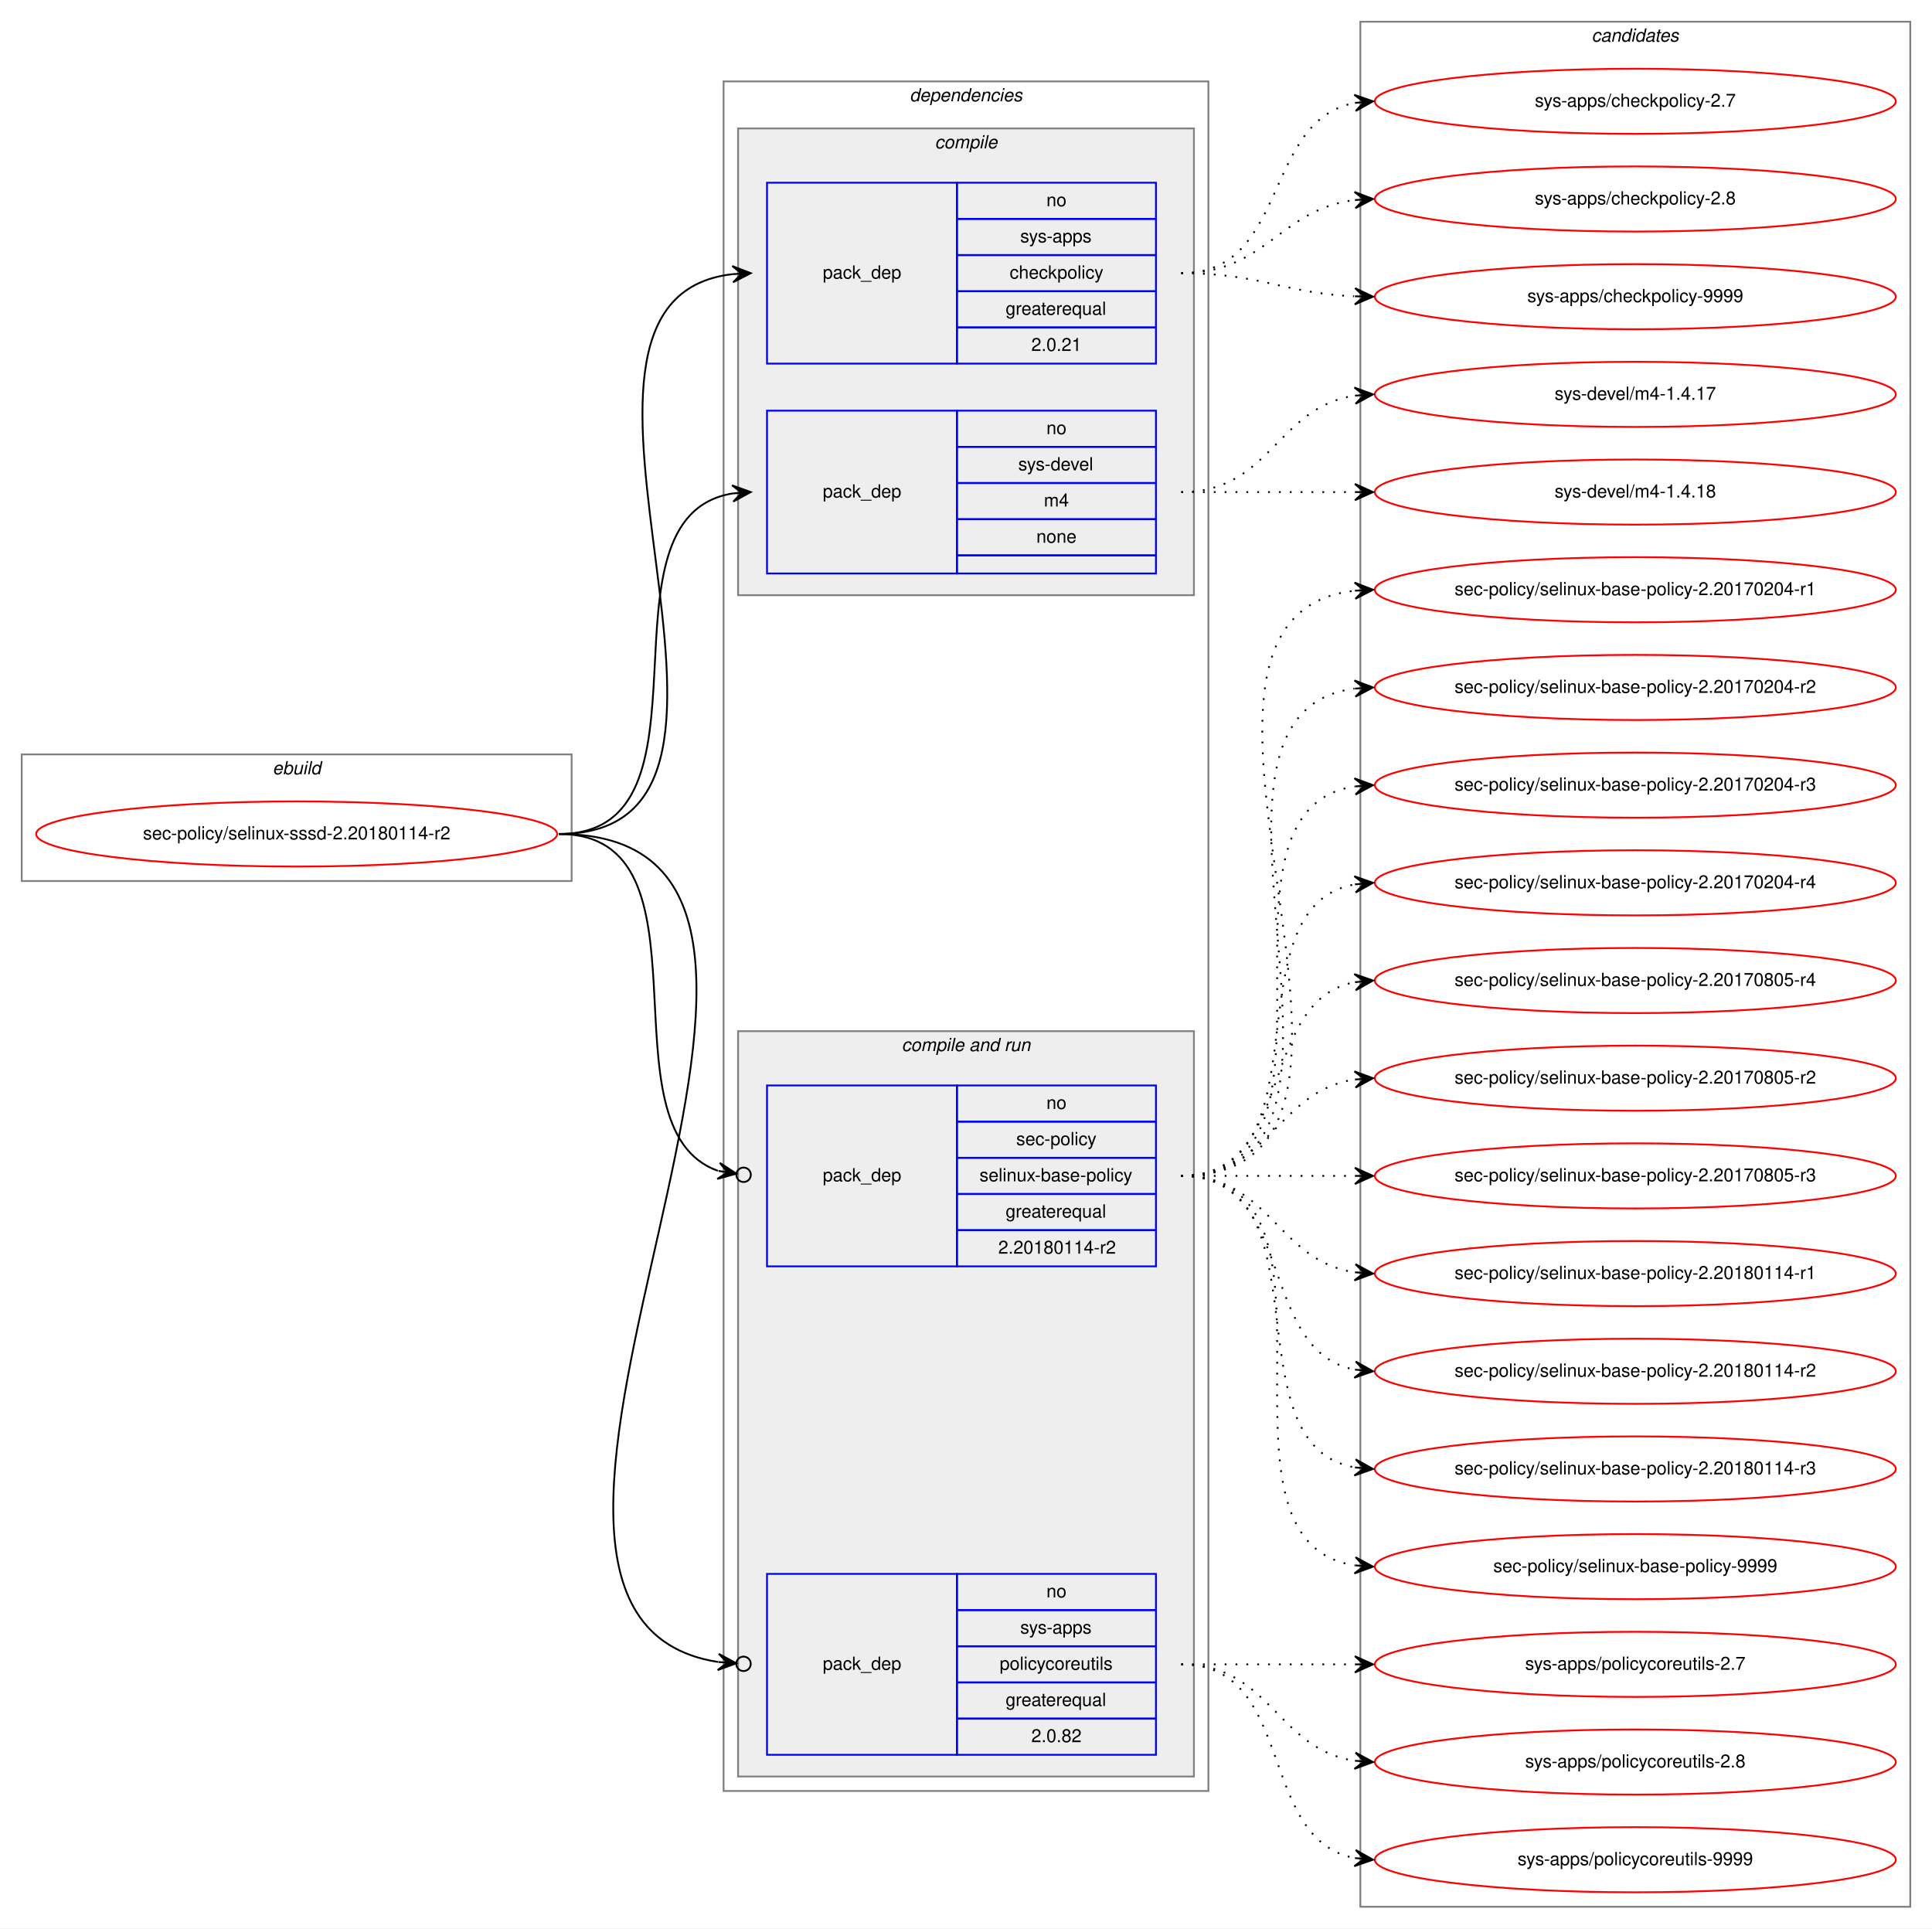
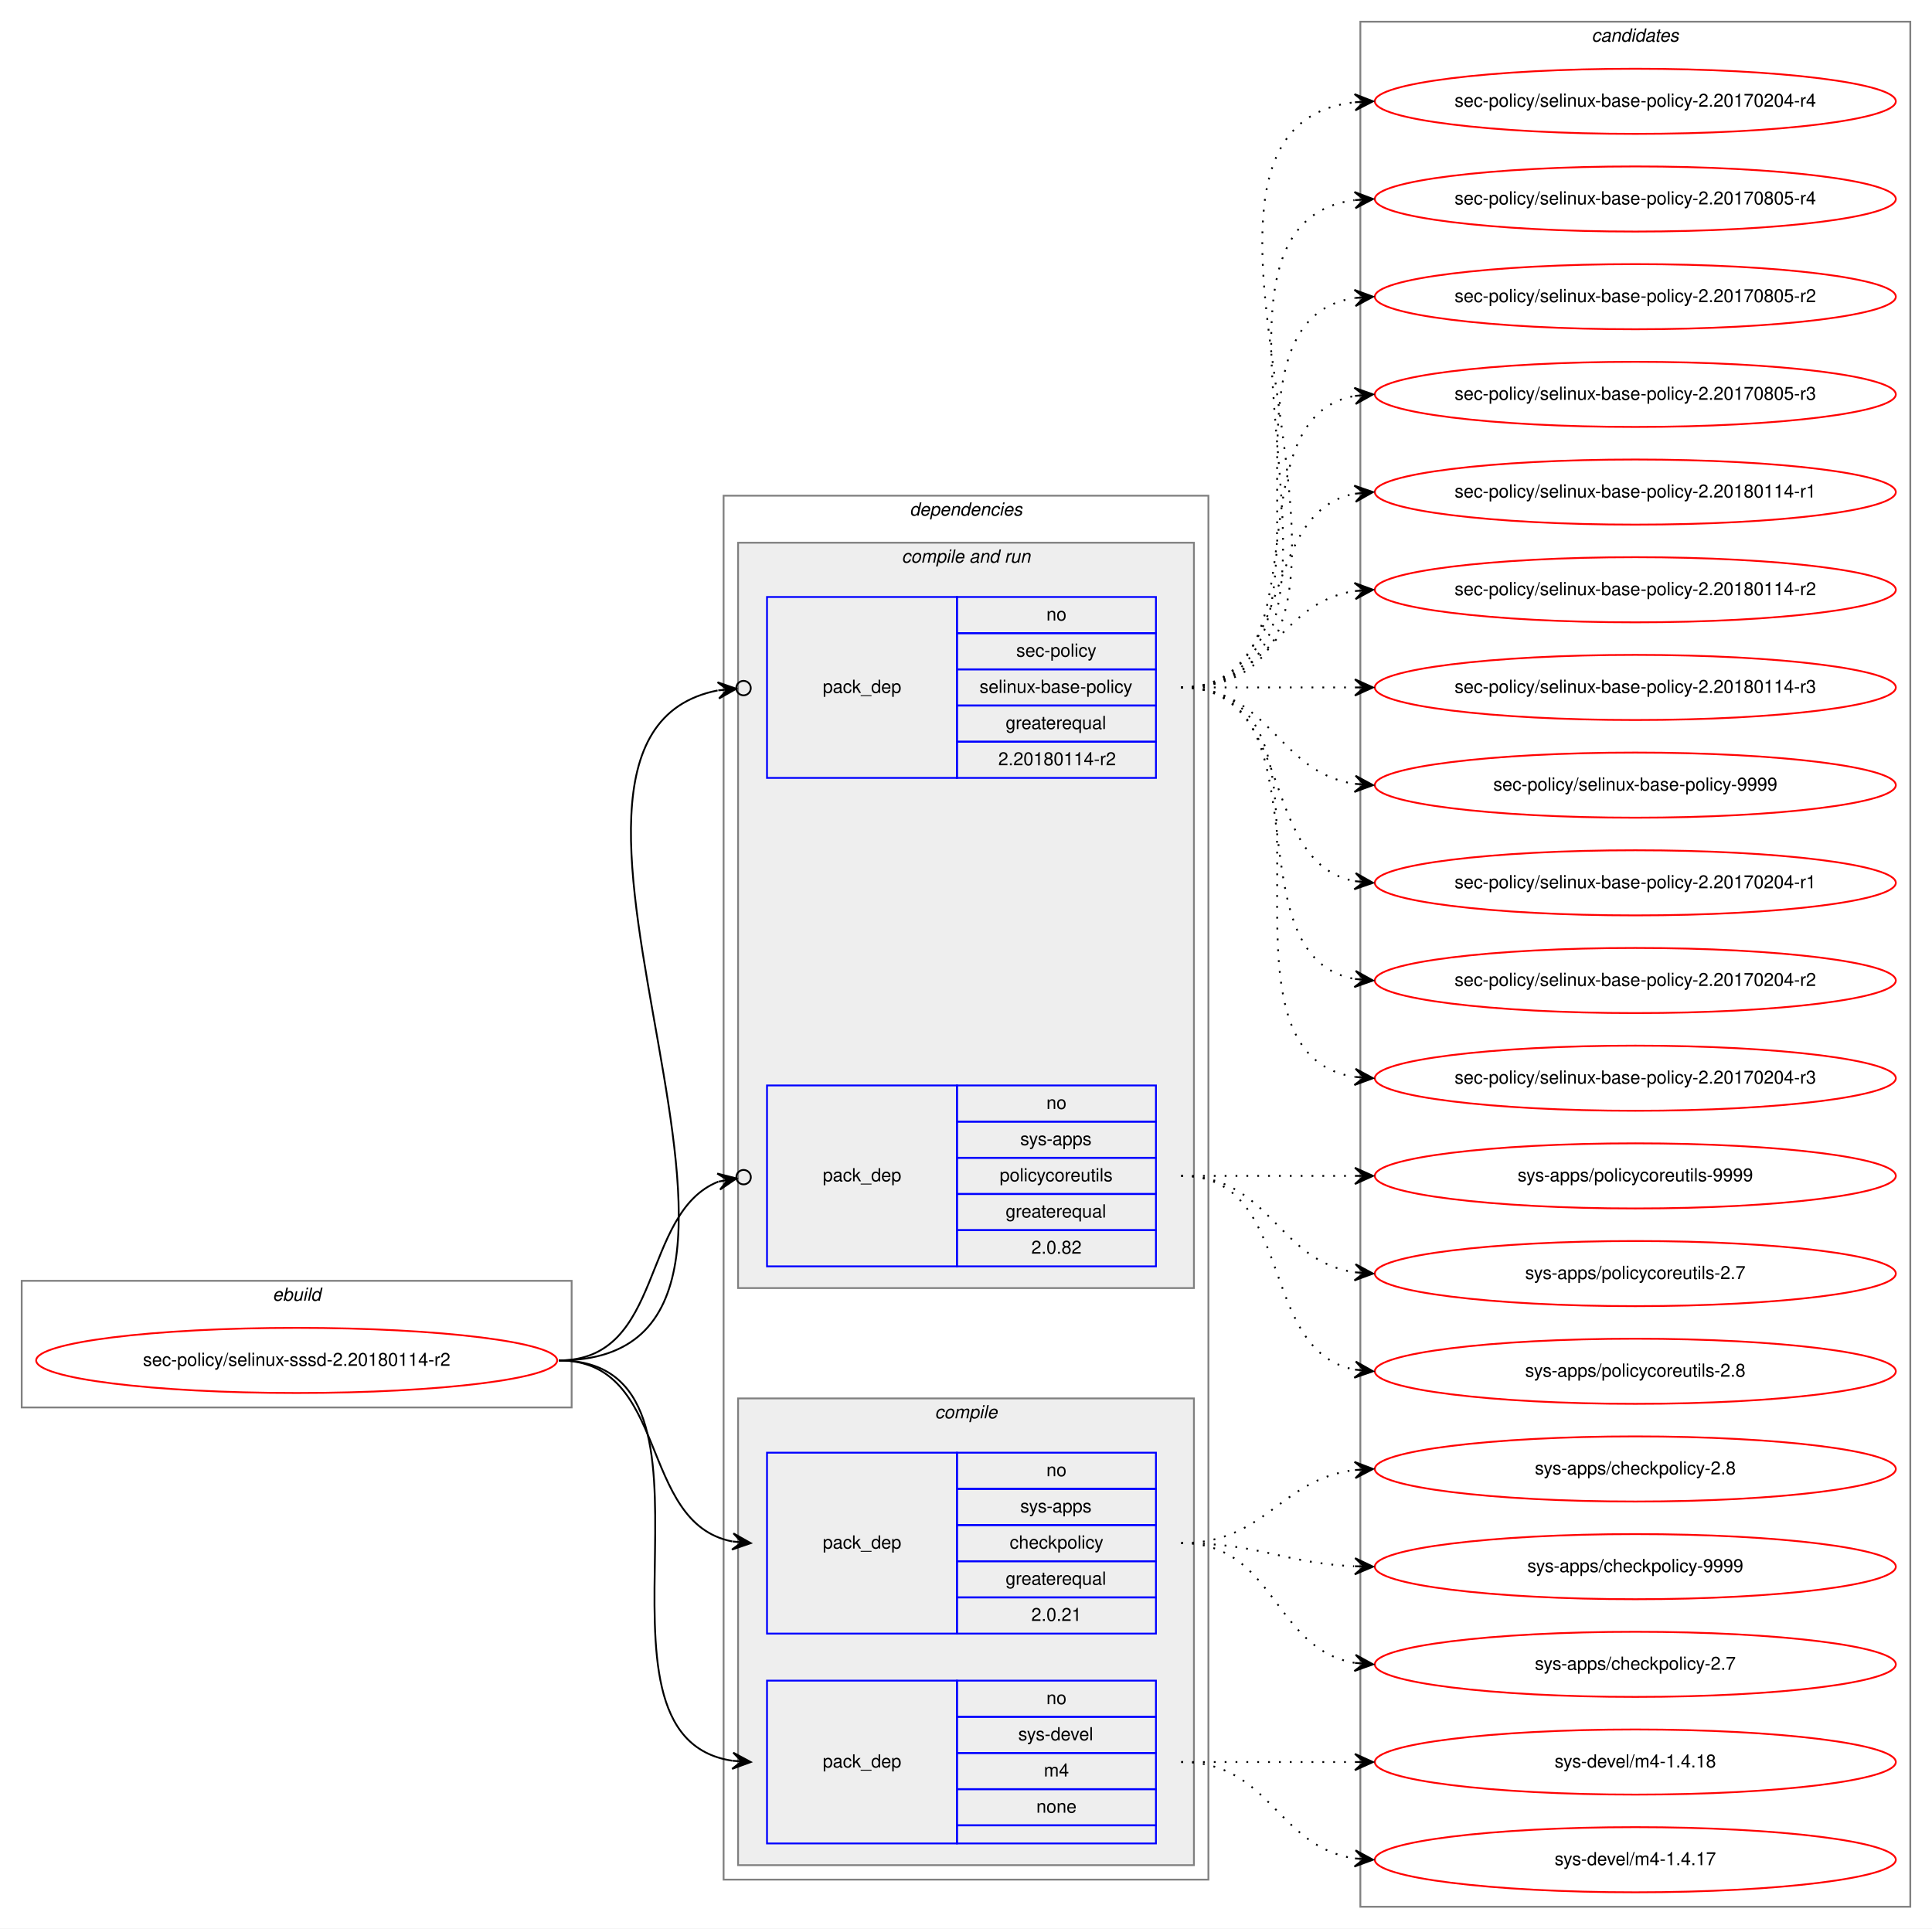
<svg xmlns="http://www.w3.org/2000/svg" xmlns:xlink="http://www.w3.org/1999/xlink" width="1068pt" height="1066pt" viewBox="0.00 0.00 1068.00 1066.00">
  <g id="graph0" class="graph" transform="scale(1 1) rotate(0) translate(4 1062)">
    <polygon fill="white" stroke="transparent" points="-4,4 -4,-1062 1064,-1062 1064,4 -4,4" />
    <g id="clust1" class="cluster">
-       <polygon fill="none" stroke="gray" points="8,-575 8,-645 312,-645 312,-575 8,-575" />
-       <text text-anchor="start" x="146.66" y="-634" font-family="Helvetica,sans-Serif" font-style="italic" font-size="10.00">ebuild</text>
+       <polygon fill="none" stroke="gray" points="8,-284 8,-354 312,-354 312,-284 8,-284" />
+       <text text-anchor="start" x="146.66" y="-343" font-family="Helvetica,sans-Serif" font-style="italic" font-size="10.00">ebuild</text>
    </g>
    <g id="clust2" class="cluster">
-       <polygon fill="none" stroke="gray" points="396,-72 396,-1017 664,-1017 664,-72 396,-72" />
-       <text text-anchor="start" x="498.86" y="-1006" font-family="Helvetica,sans-Serif" font-style="italic" font-size="10.00">dependencies</text>
+       <polygon fill="none" stroke="gray" points="396,-23 396,-788 664,-788 664,-23 396,-23" />
+       <text text-anchor="start" x="498.86" y="-777" font-family="Helvetica,sans-Serif" font-style="italic" font-size="10.00">dependencies</text>
+     </g>
+     <g id="clust6" class="cluster">
+       <polygon fill="#eeeeee" stroke="gray" points="404,-350 404,-762 656,-762 656,-350 404,-350" />
+       <text text-anchor="start" x="494.42" y="-751" font-family="Helvetica,sans-Serif" font-style="italic" font-size="10.00">compile and run</text>
    </g>
    <g id="clust3" class="cluster">
-       <polygon fill="#eeeeee" stroke="gray" points="404,-733 404,-991 656,-991 656,-733 404,-733" />
-       <text text-anchor="start" x="512.77" y="-980" font-family="Helvetica,sans-Serif" font-style="italic" font-size="10.00">compile</text>
-     </g>
-     <g id="clust6" class="cluster">
-       <polygon fill="#eeeeee" stroke="gray" points="404,-80 404,-492 656,-492 656,-80 404,-80" />
-       <text text-anchor="start" x="494.42" y="-481" font-family="Helvetica,sans-Serif" font-style="italic" font-size="10.00">compile and run</text>
+       <polygon fill="#eeeeee" stroke="gray" points="404,-31 404,-289 656,-289 656,-31 404,-31" />
+       <text text-anchor="start" x="512.77" y="-278" font-family="Helvetica,sans-Serif" font-style="italic" font-size="10.00">compile</text>
    </g>
    <g id="clust10" class="cluster">
      <polygon fill="none" stroke="gray" points="748,-8 748,-1050 1052,-1050 1052,-8 748,-8" />
      <text text-anchor="start" x="875.82" y="-1039" font-family="Helvetica,sans-Serif" font-style="italic" font-size="10.00">candidates</text>
    </g>
    <g id="node1" class="node">
      <g id="a_node1">
        <a xlink:href="../sec-policy/selinux-sssd-2.20180114-r2.svg" xlink:title="sec-policy/selinux-sssd-2.20180114-r2">
-           <ellipse fill="none" stroke="red" cx="160" cy="-601" rx="144" ry="18" />
-           <text text-anchor="middle" x="160" y="-598" font-family="Helvetica,sans-Serif" font-size="10.00">sec-policy/selinux-sssd-2.20180114-r2</text>
+           <ellipse fill="none" stroke="red" cx="160" cy="-310" rx="144" ry="18" />
+           <text text-anchor="middle" x="160" y="-307" font-family="Helvetica,sans-Serif" font-size="10.00">sec-policy/selinux-sssd-2.20180114-r2</text>
        </a>
      </g>
    </g>
    <g id="node2" class="node">
-       <polygon fill="none" stroke="blue" points="420,-861 420,-961 525,-961 525,-861 420,-861" />
-       <text text-anchor="start" x="450.82" y="-908" font-family="Helvetica,sans-Serif" font-size="10.00">pack_dep</text>
-       <polygon fill="none" stroke="blue" points="525,-941 525,-961 635,-961 635,-941 525,-941" />
-       <text text-anchor="start" x="574.44" y="-948" font-family="Helvetica,sans-Serif" font-size="10.00">no</text>
-       <polygon fill="none" stroke="blue" points="525,-921 525,-941 635,-941 635,-921 525,-921" />
-       <text text-anchor="start" x="559.99" y="-928" font-family="Helvetica,sans-Serif" font-size="10.00">sys-apps</text>
-       <polygon fill="none" stroke="blue" points="525,-901 525,-921 635,-921 635,-901 525,-901" />
-       <text text-anchor="start" x="554.16" y="-908" font-family="Helvetica,sans-Serif" font-size="10.00">checkpolicy</text>
-       <polygon fill="none" stroke="blue" points="525,-881 525,-901 635,-901 635,-881 525,-881" />
-       <text text-anchor="start" x="551.92" y="-888" font-family="Helvetica,sans-Serif" font-size="10.00">greaterequal</text>
-       <polygon fill="none" stroke="blue" points="525,-861 525,-881 635,-881 635,-861 525,-861" />
-       <text text-anchor="start" x="566.1" y="-868" font-family="Helvetica,sans-Serif" font-size="10.00">2.0.21</text>
+       <polygon fill="none" stroke="blue" points="420,-159 420,-259 525,-259 525,-159 420,-159" />
+       <text text-anchor="start" x="450.82" y="-206" font-family="Helvetica,sans-Serif" font-size="10.00">pack_dep</text>
+       <polygon fill="none" stroke="blue" points="525,-239 525,-259 635,-259 635,-239 525,-239" />
+       <text text-anchor="start" x="574.44" y="-246" font-family="Helvetica,sans-Serif" font-size="10.00">no</text>
+       <polygon fill="none" stroke="blue" points="525,-219 525,-239 635,-239 635,-219 525,-219" />
+       <text text-anchor="start" x="559.99" y="-226" font-family="Helvetica,sans-Serif" font-size="10.00">sys-apps</text>
+       <polygon fill="none" stroke="blue" points="525,-199 525,-219 635,-219 635,-199 525,-199" />
+       <text text-anchor="start" x="554.16" y="-206" font-family="Helvetica,sans-Serif" font-size="10.00">checkpolicy</text>
+       <polygon fill="none" stroke="blue" points="525,-179 525,-199 635,-199 635,-179 525,-179" />
+       <text text-anchor="start" x="551.92" y="-186" font-family="Helvetica,sans-Serif" font-size="10.00">greaterequal</text>
+       <polygon fill="none" stroke="blue" points="525,-159 525,-179 635,-179 635,-159 525,-159" />
+       <text text-anchor="start" x="566.1" y="-166" font-family="Helvetica,sans-Serif" font-size="10.00">2.0.21</text>
    </g>
    <g id="edge1" class="edge">
-       <path fill="none" stroke="black" d="M305,-601C447.05,-601 274.24,-896.05 400.92,-910.45" />
-       <polygon fill="black" stroke="black" points="411,-911 400.77,-914.95 406.01,-910.73 401.01,-910.46 401.01,-910.46 401.01,-910.46 406.01,-910.73 401.26,-905.97 411,-911 411,-911" />
+       <path fill="none" stroke="black" d="M305,-310C366.39,-310 348.38,-220.12 400.77,-209.94" />
+       <polygon fill="black" stroke="black" points="411,-209 401.45,-214.39 406.02,-209.46 401.04,-209.91 401.04,-209.91 401.04,-209.91 406.02,-209.46 400.63,-205.43 411,-209 411,-209" />
    </g>
    <g id="node3" class="node">
-       <polygon fill="none" stroke="blue" points="420,-745 420,-835 525,-835 525,-745 420,-745" />
-       <text text-anchor="start" x="450.82" y="-787" font-family="Helvetica,sans-Serif" font-size="10.00">pack_dep</text>
-       <polygon fill="none" stroke="blue" points="525,-815 525,-835 635,-835 635,-815 525,-815" />
-       <text text-anchor="start" x="574.44" y="-822" font-family="Helvetica,sans-Serif" font-size="10.00">no</text>
-       <polygon fill="none" stroke="blue" points="525,-795 525,-815 635,-815 635,-795 525,-795" />
-       <text text-anchor="start" x="558.88" y="-802" font-family="Helvetica,sans-Serif" font-size="10.00">sys-devel</text>
-       <polygon fill="none" stroke="blue" points="525,-775 525,-795 635,-795 635,-775 525,-775" />
-       <text text-anchor="start" x="573.05" y="-782" font-family="Helvetica,sans-Serif" font-size="10.00">m4</text>
-       <polygon fill="none" stroke="blue" points="525,-755 525,-775 635,-775 635,-755 525,-755" />
-       <text text-anchor="start" x="568.88" y="-762" font-family="Helvetica,sans-Serif" font-size="10.00">none</text>
-       <polygon fill="none" stroke="blue" points="525,-745 525,-755 635,-755 635,-745 525,-745" />
+       <polygon fill="none" stroke="blue" points="420,-43 420,-133 525,-133 525,-43 420,-43" />
+       <text text-anchor="start" x="450.82" y="-85" font-family="Helvetica,sans-Serif" font-size="10.00">pack_dep</text>
+       <polygon fill="none" stroke="blue" points="525,-113 525,-133 635,-133 635,-113 525,-113" />
+       <text text-anchor="start" x="574.44" y="-120" font-family="Helvetica,sans-Serif" font-size="10.00">no</text>
+       <polygon fill="none" stroke="blue" points="525,-93 525,-113 635,-113 635,-93 525,-93" />
+       <text text-anchor="start" x="558.88" y="-100" font-family="Helvetica,sans-Serif" font-size="10.00">sys-devel</text>
+       <polygon fill="none" stroke="blue" points="525,-73 525,-93 635,-93 635,-73 525,-73" />
+       <text text-anchor="start" x="573.05" y="-80" font-family="Helvetica,sans-Serif" font-size="10.00">m4</text>
+       <polygon fill="none" stroke="blue" points="525,-53 525,-73 635,-73 635,-53 525,-53" />
+       <text text-anchor="start" x="568.88" y="-60" font-family="Helvetica,sans-Serif" font-size="10.00">none</text>
+       <polygon fill="none" stroke="blue" points="525,-43 525,-53 635,-53 635,-43 525,-43" />
    </g>
    <g id="edge2" class="edge">
-       <path fill="none" stroke="black" d="M305,-601C397.74,-601 320.87,-776.23 401.02,-789.24" />
-       <polygon fill="black" stroke="black" points="411,-790 400.69,-793.73 406.01,-789.62 401.03,-789.24 401.03,-789.24 401.03,-789.24 406.01,-789.62 401.37,-784.75 411,-790 411,-790" />
+       <path fill="none" stroke="black" d="M305,-310C410.71,-310 308.9,-102.5 400.83,-88.72" />
+       <polygon fill="black" stroke="black" points="411,-88 401.34,-93.19 406.01,-88.35 401.02,-88.7 401.02,-88.7 401.02,-88.7 406.01,-88.35 400.71,-84.22 411,-88 411,-88" />
    </g>
    <g id="node4" class="node">
+       <polygon fill="none" stroke="blue" points="420,-632 420,-732 525,-732 525,-632 420,-632" />
+       <text text-anchor="start" x="450.82" y="-679" font-family="Helvetica,sans-Serif" font-size="10.00">pack_dep</text>
+       <polygon fill="none" stroke="blue" points="525,-712 525,-732 635,-732 635,-712 525,-712" />
+       <text text-anchor="start" x="574.44" y="-719" font-family="Helvetica,sans-Serif" font-size="10.00">no</text>
+       <polygon fill="none" stroke="blue" points="525,-692 525,-712 635,-712 635,-692 525,-692" />
+       <text text-anchor="start" x="557.77" y="-699" font-family="Helvetica,sans-Serif" font-size="10.00">sec-policy</text>
+       <polygon fill="none" stroke="blue" points="525,-672 525,-692 635,-692 635,-672 525,-672" />
+       <text text-anchor="start" x="537.48" y="-679" font-family="Helvetica,sans-Serif" font-size="10.00">selinux-base-policy</text>
+       <polygon fill="none" stroke="blue" points="525,-652 525,-672 635,-672 635,-652 525,-652" />
+       <text text-anchor="start" x="551.92" y="-659" font-family="Helvetica,sans-Serif" font-size="10.00">greaterequal</text>
+       <polygon fill="none" stroke="blue" points="525,-632 525,-652 635,-652 635,-632 525,-632" />
+       <text text-anchor="start" x="547.84" y="-639" font-family="Helvetica,sans-Serif" font-size="10.00">2.20180114-r2</text>
+     </g>
+     <g id="edge3" class="edge">
+       <path fill="none" stroke="black" d="M305,-310C470.2,-310 257.04,-653.51 392.68,-680.34" />
+       <ellipse fill="none" stroke="black" cx="407.02" cy="-681.64" rx="4" ry="4" />
+       <polygon fill="black" stroke="black" points="403.03,-681.28 392.67,-684.86 398.05,-680.83 393.07,-680.38 393.07,-680.38 393.07,-680.38 398.05,-680.83 393.48,-675.9 403.03,-681.28 403.03,-681.28" />
+     </g>
+     <g id="node5" class="node">
      <polygon fill="none" stroke="blue" points="420,-362 420,-462 525,-462 525,-362 420,-362" />
      <text text-anchor="start" x="450.82" y="-409" font-family="Helvetica,sans-Serif" font-size="10.00">pack_dep</text>
      <polygon fill="none" stroke="blue" points="525,-442 525,-462 635,-462 635,-442 525,-442" />
      <text text-anchor="start" x="574.44" y="-449" font-family="Helvetica,sans-Serif" font-size="10.00">no</text>
      <polygon fill="none" stroke="blue" points="525,-422 525,-442 635,-442 635,-422 525,-422" />
-       <text text-anchor="start" x="557.77" y="-429" font-family="Helvetica,sans-Serif" font-size="10.00">sec-policy</text>
+       <text text-anchor="start" x="559.99" y="-429" font-family="Helvetica,sans-Serif" font-size="10.00">sys-apps</text>
      <polygon fill="none" stroke="blue" points="525,-402 525,-422 635,-422 635,-402 525,-402" />
-       <text text-anchor="start" x="537.48" y="-409" font-family="Helvetica,sans-Serif" font-size="10.00">selinux-base-policy</text>
+       <text text-anchor="start" x="548.6" y="-409" font-family="Helvetica,sans-Serif" font-size="10.00">policycoreutils</text>
      <polygon fill="none" stroke="blue" points="525,-382 525,-402 635,-402 635,-382 525,-382" />
      <text text-anchor="start" x="551.92" y="-389" font-family="Helvetica,sans-Serif" font-size="10.00">greaterequal</text>
      <polygon fill="none" stroke="blue" points="525,-362 525,-382 635,-382 635,-362 525,-362" />
-       <text text-anchor="start" x="547.84" y="-369" font-family="Helvetica,sans-Serif" font-size="10.00">2.20180114-r2</text>
-     </g>
-     <g id="edge3" class="edge">
-       <path fill="none" stroke="black" d="M305,-601C394.35,-601 326.25,-438.33 392.85,-414.82" />
-       <ellipse fill="none" stroke="black" cx="407.05" cy="-412.61" rx="4" ry="4" />
-       <polygon fill="black" stroke="black" points="403.09,-413.23 393.9,-419.21 398.15,-413.99 393.21,-414.76 393.21,-414.76 393.21,-414.76 398.15,-413.99 392.52,-410.32 403.09,-413.23 403.09,-413.23" />
-     </g>
-     <g id="node5" class="node">
-       <polygon fill="none" stroke="blue" points="420,-92 420,-192 525,-192 525,-92 420,-92" />
-       <text text-anchor="start" x="450.82" y="-139" font-family="Helvetica,sans-Serif" font-size="10.00">pack_dep</text>
-       <polygon fill="none" stroke="blue" points="525,-172 525,-192 635,-192 635,-172 525,-172" />
-       <text text-anchor="start" x="574.44" y="-179" font-family="Helvetica,sans-Serif" font-size="10.00">no</text>
-       <polygon fill="none" stroke="blue" points="525,-152 525,-172 635,-172 635,-152 525,-152" />
-       <text text-anchor="start" x="559.99" y="-159" font-family="Helvetica,sans-Serif" font-size="10.00">sys-apps</text>
-       <polygon fill="none" stroke="blue" points="525,-132 525,-152 635,-152 635,-132 525,-132" />
-       <text text-anchor="start" x="548.6" y="-139" font-family="Helvetica,sans-Serif" font-size="10.00">policycoreutils</text>
-       <polygon fill="none" stroke="blue" points="525,-112 525,-132 635,-132 635,-112 525,-112" />
-       <text text-anchor="start" x="551.92" y="-119" font-family="Helvetica,sans-Serif" font-size="10.00">greaterequal</text>
-       <polygon fill="none" stroke="blue" points="525,-92 525,-112 635,-112 635,-92 525,-92" />
-       <text text-anchor="start" x="566.1" y="-99" font-family="Helvetica,sans-Serif" font-size="10.00">2.0.82</text>
+       <text text-anchor="start" x="566.1" y="-369" font-family="Helvetica,sans-Serif" font-size="10.00">2.0.82</text>
    </g>
    <g id="edge4" class="edge">
-       <path fill="none" stroke="black" d="M305,-601C507.83,-601 220.67,-170.24 392.87,-143.32" />
-       <ellipse fill="none" stroke="black" cx="407.01" cy="-142.29" rx="4" ry="4" />
-       <polygon fill="black" stroke="black" points="403.02,-142.58 393.37,-147.79 398.03,-142.94 393.05,-143.3 393.05,-143.3 393.05,-143.3 398.03,-142.94 392.72,-138.82 403.02,-142.58 403.02,-142.58" />
+       <path fill="none" stroke="black" d="M305,-310C363.48,-310 349.84,-391.62 393.11,-408.84" />
+       <ellipse fill="none" stroke="black" cx="407.06" cy="-411.3" rx="4" ry="4" />
+       <polygon fill="black" stroke="black" points="403.12,-410.61 392.49,-413.3 398.2,-409.74 393.28,-408.86 393.28,-408.86 393.28,-408.86 398.2,-409.74 394.06,-404.43 403.12,-410.61 403.12,-410.61" />
    </g>
    <g id="node6" class="node">
      <g id="a_node6">
        <a xlink:href="../sys-apps/checkpolicy-2.7.svg" xlink:title="sys-apps/checkpolicy-2.7">
-           <ellipse fill="none" stroke="red" cx="900" cy="-1006" rx="144" ry="18" />
-           <text text-anchor="middle" x="900" y="-1003" font-family="Helvetica,sans-Serif" font-size="10.00">sys-apps/checkpolicy-2.7</text>
+           <ellipse fill="none" stroke="red" cx="900" cy="-142" rx="144" ry="18" />
+           <text text-anchor="middle" x="900" y="-139" font-family="Helvetica,sans-Serif" font-size="10.00">sys-apps/checkpolicy-2.7</text>
        </a>
      </g>
    </g>
    <g id="edge5" class="edge">
-       <path fill="none" stroke="black" stroke-dasharray="1,5" d="M649,-911C708.68,-911 693.79,-995.54 745.03,-1005.12" />
-       <polygon fill="black" stroke="black" points="755,-1006 744.64,-1009.6 750.02,-1005.56 745.04,-1005.12 745.04,-1005.12 745.04,-1005.12 750.02,-1005.56 745.43,-1000.64 755,-1006 755,-1006" />
+       <path fill="none" stroke="black" stroke-dasharray="1,5" d="M649,-209C701.14,-209 699.72,-150.36 744.95,-142.8" />
+       <polygon fill="black" stroke="black" points="755,-142 745.39,-147.28 750.02,-142.4 745.03,-142.79 745.03,-142.79 745.03,-142.79 750.02,-142.4 744.67,-138.31 755,-142 755,-142" />
    </g>
    <g id="node7" class="node">
      <g id="a_node7">
        <a xlink:href="../sys-apps/checkpolicy-2.8.svg" xlink:title="sys-apps/checkpolicy-2.8">
-           <ellipse fill="none" stroke="red" cx="900" cy="-952" rx="144" ry="18" />
-           <text text-anchor="middle" x="900" y="-949" font-family="Helvetica,sans-Serif" font-size="10.00">sys-apps/checkpolicy-2.8</text>
+           <ellipse fill="none" stroke="red" cx="900" cy="-250" rx="144" ry="18" />
+           <text text-anchor="middle" x="900" y="-247" font-family="Helvetica,sans-Serif" font-size="10.00">sys-apps/checkpolicy-2.8</text>
        </a>
      </g>
    </g>
    <g id="edge6" class="edge">
-       <path fill="none" stroke="black" stroke-dasharray="1,5" d="M649,-911C695.96,-911 703.56,-946.44 744.99,-951.42" />
-       <polygon fill="black" stroke="black" points="755,-952 744.76,-955.91 750.01,-951.71 745.02,-951.42 745.02,-951.42 745.02,-951.42 750.01,-951.71 745.28,-946.93 755,-952 755,-952" />
+       <path fill="none" stroke="black" stroke-dasharray="1,5" d="M649,-209C695.96,-209 703.56,-244.44 744.99,-249.42" />
+       <polygon fill="black" stroke="black" points="755,-250 744.76,-253.91 750.01,-249.71 745.02,-249.42 745.02,-249.42 745.02,-249.42 750.01,-249.71 745.28,-244.93 755,-250 755,-250" />
    </g>
    <g id="node8" class="node">
      <g id="a_node8">
        <a xlink:href="../sys-apps/checkpolicy-9999.svg" xlink:title="sys-apps/checkpolicy-9999">
-           <ellipse fill="none" stroke="red" cx="900" cy="-898" rx="144" ry="18" />
-           <text text-anchor="middle" x="900" y="-895" font-family="Helvetica,sans-Serif" font-size="10.00">sys-apps/checkpolicy-9999</text>
+           <ellipse fill="none" stroke="red" cx="900" cy="-196" rx="144" ry="18" />
+           <text text-anchor="middle" x="900" y="-193" font-family="Helvetica,sans-Serif" font-size="10.00">sys-apps/checkpolicy-9999</text>
        </a>
      </g>
    </g>
    <g id="edge7" class="edge">
-       <path fill="none" stroke="black" stroke-dasharray="1,5" d="M649,-911C692.76,-911 705.58,-899.95 744.51,-898.23" />
-       <polygon fill="black" stroke="black" points="755,-898 745.1,-902.71 750,-898.11 745,-898.22 745,-898.22 745,-898.22 750,-898.11 744.91,-893.72 755,-898 755,-898" />
+       <path fill="none" stroke="black" stroke-dasharray="1,5" d="M649,-209C692.76,-209 705.58,-197.95 744.51,-196.23" />
+       <polygon fill="black" stroke="black" points="755,-196 745.1,-200.71 750,-196.11 745,-196.22 745,-196.22 745,-196.22 750,-196.11 744.91,-191.72 755,-196 755,-196" />
    </g>
    <g id="node9" class="node">
      <g id="a_node9">
        <a xlink:href="../sys-devel/m4-1.4.17.svg" xlink:title="sys-devel/m4-1.4.17">
-           <ellipse fill="none" stroke="red" cx="900" cy="-844" rx="144" ry="18" />
-           <text text-anchor="middle" x="900" y="-841" font-family="Helvetica,sans-Serif" font-size="10.00">sys-devel/m4-1.4.17</text>
+           <ellipse fill="none" stroke="red" cx="900" cy="-34" rx="144" ry="18" />
+           <text text-anchor="middle" x="900" y="-31" font-family="Helvetica,sans-Serif" font-size="10.00">sys-devel/m4-1.4.17</text>
        </a>
      </g>
    </g>
    <g id="edge8" class="edge">
-       <path fill="none" stroke="black" stroke-dasharray="1,5" d="M649,-790C698.26,-790 701.85,-836.87 744.86,-843.28" />
-       <polygon fill="black" stroke="black" points="755,-844 744.71,-847.78 750.01,-843.64 745.03,-843.29 745.03,-843.29 745.03,-843.29 750.01,-843.64 745.35,-838.8 755,-844 755,-844" />
+       <path fill="none" stroke="black" stroke-dasharray="1,5" d="M649,-88C698.26,-88 701.85,-41.13 744.86,-34.72" />
+       <polygon fill="black" stroke="black" points="755,-34 745.35,-39.2 750.01,-34.36 745.03,-34.71 745.03,-34.71 745.03,-34.71 750.01,-34.36 744.71,-30.22 755,-34 755,-34" />
    </g>
    <g id="node10" class="node">
      <g id="a_node10">
        <a xlink:href="../sys-devel/m4-1.4.18.svg" xlink:title="sys-devel/m4-1.4.18">
-           <ellipse fill="none" stroke="red" cx="900" cy="-790" rx="144" ry="18" />
-           <text text-anchor="middle" x="900" y="-787" font-family="Helvetica,sans-Serif" font-size="10.00">sys-devel/m4-1.4.18</text>
+           <ellipse fill="none" stroke="red" cx="900" cy="-88" rx="144" ry="18" />
+           <text text-anchor="middle" x="900" y="-85" font-family="Helvetica,sans-Serif" font-size="10.00">sys-devel/m4-1.4.18</text>
        </a>
      </g>
    </g>
    <g id="edge9" class="edge">
-       <path fill="none" stroke="black" stroke-dasharray="1,5" d="M649,-790C692.43,-790 705.83,-790 744.57,-790" />
-       <polygon fill="black" stroke="black" points="755,-790 745,-794.5 750,-790 745,-790 745,-790 745,-790 750,-790 745,-785.5 755,-790 755,-790" />
+       <path fill="none" stroke="black" stroke-dasharray="1,5" d="M649,-88C692.43,-88 705.83,-88 744.57,-88" />
+       <polygon fill="black" stroke="black" points="755,-88 745,-92.5 750,-88 745,-88 745,-88 745,-88 750,-88 745,-83.5 755,-88 755,-88" />
    </g>
    <g id="node11" class="node">
      <g id="a_node11">
        <a xlink:href="../sec-policy/selinux-base-policy-2.20170204-r1.svg" xlink:title="sec-policy/selinux-base-policy-2.20170204-r1">
-           <ellipse fill="none" stroke="red" cx="900" cy="-736" rx="144" ry="18" />
-           <text text-anchor="middle" x="900" y="-733" font-family="Helvetica,sans-Serif" font-size="10.00">sec-policy/selinux-base-policy-2.20170204-r1</text>
+           <ellipse fill="none" stroke="red" cx="900" cy="-574" rx="144" ry="18" />
+           <text text-anchor="middle" x="900" y="-571" font-family="Helvetica,sans-Serif" font-size="10.00">sec-policy/selinux-base-policy-2.20170204-r1</text>
        </a>
      </g>
    </g>
    <g id="edge10" class="edge">
-       <path fill="none" stroke="black" stroke-dasharray="1,5" d="M649,-412C796.96,-412 612.53,-720.99 744.91,-735.47" />
-       <polygon fill="black" stroke="black" points="755,-736 744.78,-739.97 750.01,-735.74 745.01,-735.48 745.01,-735.48 745.01,-735.48 750.01,-735.74 745.25,-730.99 755,-736 755,-736" />
+       <path fill="none" stroke="black" stroke-dasharray="1,5" d="M649,-682C712.58,-682 690.58,-585.49 744.79,-574.93" />
+       <polygon fill="black" stroke="black" points="755,-574 745.45,-579.39 750.02,-574.46 745.04,-574.91 745.04,-574.91 745.04,-574.91 750.02,-574.46 744.63,-570.43 755,-574 755,-574" />
    </g>
    <g id="node12" class="node">
      <g id="a_node12">
        <a xlink:href="../sec-policy/selinux-base-policy-2.20170204-r2.svg" xlink:title="sec-policy/selinux-base-policy-2.20170204-r2">
-           <ellipse fill="none" stroke="red" cx="900" cy="-682" rx="144" ry="18" />
-           <text text-anchor="middle" x="900" y="-679" font-family="Helvetica,sans-Serif" font-size="10.00">sec-policy/selinux-base-policy-2.20170204-r2</text>
+           <ellipse fill="none" stroke="red" cx="900" cy="-520" rx="144" ry="18" />
+           <text text-anchor="middle" x="900" y="-517" font-family="Helvetica,sans-Serif" font-size="10.00">sec-policy/selinux-base-policy-2.20170204-r2</text>
        </a>
      </g>
    </g>
    <g id="edge11" class="edge">
-       <path fill="none" stroke="black" stroke-dasharray="1,5" d="M649,-412C774.27,-412 634.46,-666.92 744.71,-681.36" />
-       <polygon fill="black" stroke="black" points="755,-682 744.74,-685.87 750.01,-681.69 745.02,-681.38 745.02,-681.38 745.02,-681.38 750.01,-681.69 745.3,-676.89 755,-682 755,-682" />
+       <path fill="none" stroke="black" stroke-dasharray="1,5" d="M649,-682C731.35,-682 674.36,-533.62 744.73,-520.87" />
+       <polygon fill="black" stroke="black" points="755,-520 745.42,-525.33 750.02,-520.42 745.04,-520.85 745.04,-520.85 745.04,-520.85 750.02,-520.42 744.66,-516.36 755,-520 755,-520" />
    </g>
    <g id="node13" class="node">
      <g id="a_node13">
        <a xlink:href="../sec-policy/selinux-base-policy-2.20170204-r3.svg" xlink:title="sec-policy/selinux-base-policy-2.20170204-r3">
-           <ellipse fill="none" stroke="red" cx="900" cy="-628" rx="144" ry="18" />
-           <text text-anchor="middle" x="900" y="-625" font-family="Helvetica,sans-Serif" font-size="10.00">sec-policy/selinux-base-policy-2.20170204-r3</text>
+           <ellipse fill="none" stroke="red" cx="900" cy="-466" rx="144" ry="18" />
+           <text text-anchor="middle" x="900" y="-463" font-family="Helvetica,sans-Serif" font-size="10.00">sec-policy/selinux-base-policy-2.20170204-r3</text>
        </a>
      </g>
    </g>
    <g id="edge12" class="edge">
-       <path fill="none" stroke="black" stroke-dasharray="1,5" d="M649,-412C752.28,-412 655.19,-613.49 744.77,-627.26" />
-       <polygon fill="black" stroke="black" points="755,-628 744.7,-631.77 750.01,-627.64 745.03,-627.28 745.03,-627.28 745.03,-627.28 750.01,-627.64 745.35,-622.79 755,-628 755,-628" />
+       <path fill="none" stroke="black" stroke-dasharray="1,5" d="M649,-682C752.28,-682 655.19,-480.51 744.77,-466.74" />
+       <polygon fill="black" stroke="black" points="755,-466 745.35,-471.21 750.01,-466.36 745.03,-466.72 745.03,-466.72 745.03,-466.72 750.01,-466.36 744.7,-462.23 755,-466 755,-466" />
    </g>
    <g id="node14" class="node">
      <g id="a_node14">
        <a xlink:href="../sec-policy/selinux-base-policy-2.20170204-r4.svg" xlink:title="sec-policy/selinux-base-policy-2.20170204-r4">
-           <ellipse fill="none" stroke="red" cx="900" cy="-574" rx="144" ry="18" />
-           <text text-anchor="middle" x="900" y="-571" font-family="Helvetica,sans-Serif" font-size="10.00">sec-policy/selinux-base-policy-2.20170204-r4</text>
+           <ellipse fill="none" stroke="red" cx="900" cy="-1006" rx="144" ry="18" />
+           <text text-anchor="middle" x="900" y="-1003" font-family="Helvetica,sans-Serif" font-size="10.00">sec-policy/selinux-base-policy-2.20170204-r4</text>
        </a>
      </g>
    </g>
    <g id="edge13" class="edge">
-       <path fill="none" stroke="black" stroke-dasharray="1,5" d="M649,-412C731.35,-412 674.36,-560.38 744.73,-573.13" />
-       <polygon fill="black" stroke="black" points="755,-574 744.66,-577.64 750.02,-573.58 745.04,-573.15 745.04,-573.15 745.04,-573.15 750.02,-573.58 745.42,-568.67 755,-574 755,-574" />
+       <path fill="none" stroke="black" stroke-dasharray="1,5" d="M649,-682C796.96,-682 612.53,-990.99 744.91,-1005.47" />
+       <polygon fill="black" stroke="black" points="755,-1006 744.78,-1009.97 750.01,-1005.74 745.01,-1005.48 745.01,-1005.48 745.01,-1005.48 750.01,-1005.74 745.25,-1000.99 755,-1006 755,-1006" />
    </g>
    <g id="node15" class="node">
      <g id="a_node15">
        <a xlink:href="../sec-policy/selinux-base-policy-2.20170805-r4.svg" xlink:title="sec-policy/selinux-base-policy-2.20170805-r4">
-           <ellipse fill="none" stroke="red" cx="900" cy="-520" rx="144" ry="18" />
-           <text text-anchor="middle" x="900" y="-517" font-family="Helvetica,sans-Serif" font-size="10.00">sec-policy/selinux-base-policy-2.20170805-r4</text>
+           <ellipse fill="none" stroke="red" cx="900" cy="-952" rx="144" ry="18" />
+           <text text-anchor="middle" x="900" y="-949" font-family="Helvetica,sans-Serif" font-size="10.00">sec-policy/selinux-base-policy-2.20170805-r4</text>
        </a>
      </g>
    </g>
    <g id="edge14" class="edge">
-       <path fill="none" stroke="black" stroke-dasharray="1,5" d="M649,-412C712.58,-412 690.58,-508.51 744.79,-519.07" />
-       <polygon fill="black" stroke="black" points="755,-520 744.63,-523.57 750.02,-519.54 745.04,-519.09 745.04,-519.09 745.04,-519.09 750.02,-519.54 745.45,-514.61 755,-520 755,-520" />
+       <path fill="none" stroke="black" stroke-dasharray="1,5" d="M649,-682C774.27,-682 634.46,-936.92 744.71,-951.36" />
+       <polygon fill="black" stroke="black" points="755,-952 744.74,-955.87 750.01,-951.69 745.02,-951.38 745.02,-951.38 745.02,-951.38 750.01,-951.69 745.3,-946.89 755,-952 755,-952" />
    </g>
    <g id="node16" class="node">
      <g id="a_node16">
        <a xlink:href="../sec-policy/selinux-base-policy-2.20170805-r2.svg" xlink:title="sec-policy/selinux-base-policy-2.20170805-r2">
-           <ellipse fill="none" stroke="red" cx="900" cy="-466" rx="144" ry="18" />
-           <text text-anchor="middle" x="900" y="-463" font-family="Helvetica,sans-Serif" font-size="10.00">sec-policy/selinux-base-policy-2.20170805-r2</text>
+           <ellipse fill="none" stroke="red" cx="900" cy="-898" rx="144" ry="18" />
+           <text text-anchor="middle" x="900" y="-895" font-family="Helvetica,sans-Serif" font-size="10.00">sec-policy/selinux-base-policy-2.20170805-r2</text>
        </a>
      </g>
    </g>
    <g id="edge15" class="edge">
-       <path fill="none" stroke="black" stroke-dasharray="1,5" d="M649,-412C698.26,-412 701.85,-458.87 744.86,-465.28" />
-       <polygon fill="black" stroke="black" points="755,-466 744.71,-469.78 750.01,-465.64 745.03,-465.29 745.03,-465.29 745.03,-465.29 750.01,-465.64 745.35,-460.8 755,-466 755,-466" />
+       <path fill="none" stroke="black" stroke-dasharray="1,5" d="M649,-682C752.28,-682 655.19,-883.49 744.77,-897.26" />
+       <polygon fill="black" stroke="black" points="755,-898 744.7,-901.77 750.01,-897.64 745.03,-897.28 745.03,-897.28 745.03,-897.28 750.01,-897.64 745.35,-892.79 755,-898 755,-898" />
    </g>
    <g id="node17" class="node">
      <g id="a_node17">
        <a xlink:href="../sec-policy/selinux-base-policy-2.20170805-r3.svg" xlink:title="sec-policy/selinux-base-policy-2.20170805-r3">
-           <ellipse fill="none" stroke="red" cx="900" cy="-412" rx="144" ry="18" />
-           <text text-anchor="middle" x="900" y="-409" font-family="Helvetica,sans-Serif" font-size="10.00">sec-policy/selinux-base-policy-2.20170805-r3</text>
+           <ellipse fill="none" stroke="red" cx="900" cy="-844" rx="144" ry="18" />
+           <text text-anchor="middle" x="900" y="-841" font-family="Helvetica,sans-Serif" font-size="10.00">sec-policy/selinux-base-policy-2.20170805-r3</text>
        </a>
      </g>
    </g>
    <g id="edge16" class="edge">
-       <path fill="none" stroke="black" stroke-dasharray="1,5" d="M649,-412C692.43,-412 705.83,-412 744.57,-412" />
-       <polygon fill="black" stroke="black" points="755,-412 745,-416.5 750,-412 745,-412 745,-412 745,-412 750,-412 745,-407.5 755,-412 755,-412" />
+       <path fill="none" stroke="black" stroke-dasharray="1,5" d="M649,-682C731.35,-682 674.36,-830.38 744.73,-843.13" />
+       <polygon fill="black" stroke="black" points="755,-844 744.66,-847.64 750.02,-843.58 745.04,-843.15 745.04,-843.15 745.04,-843.15 750.02,-843.58 745.42,-838.67 755,-844 755,-844" />
    </g>
    <g id="node18" class="node">
      <g id="a_node18">
        <a xlink:href="../sec-policy/selinux-base-policy-2.20180114-r1.svg" xlink:title="sec-policy/selinux-base-policy-2.20180114-r1">
-           <ellipse fill="none" stroke="red" cx="900" cy="-358" rx="144" ry="18" />
-           <text text-anchor="middle" x="900" y="-355" font-family="Helvetica,sans-Serif" font-size="10.00">sec-policy/selinux-base-policy-2.20180114-r1</text>
+           <ellipse fill="none" stroke="red" cx="900" cy="-790" rx="144" ry="18" />
+           <text text-anchor="middle" x="900" y="-787" font-family="Helvetica,sans-Serif" font-size="10.00">sec-policy/selinux-base-policy-2.20180114-r1</text>
        </a>
      </g>
    </g>
    <g id="edge17" class="edge">
-       <path fill="none" stroke="black" stroke-dasharray="1,5" d="M649,-412C698.26,-412 701.85,-365.13 744.86,-358.72" />
-       <polygon fill="black" stroke="black" points="755,-358 745.35,-363.2 750.01,-358.36 745.03,-358.71 745.03,-358.71 745.03,-358.71 750.01,-358.36 744.71,-354.22 755,-358 755,-358" />
+       <path fill="none" stroke="black" stroke-dasharray="1,5" d="M649,-682C712.58,-682 690.58,-778.51 744.79,-789.07" />
+       <polygon fill="black" stroke="black" points="755,-790 744.63,-793.57 750.02,-789.54 745.04,-789.09 745.04,-789.09 745.04,-789.09 750.02,-789.54 745.45,-784.61 755,-790 755,-790" />
    </g>
    <g id="node19" class="node">
      <g id="a_node19">
        <a xlink:href="../sec-policy/selinux-base-policy-2.20180114-r2.svg" xlink:title="sec-policy/selinux-base-policy-2.20180114-r2">
-           <ellipse fill="none" stroke="red" cx="900" cy="-304" rx="144" ry="18" />
-           <text text-anchor="middle" x="900" y="-301" font-family="Helvetica,sans-Serif" font-size="10.00">sec-policy/selinux-base-policy-2.20180114-r2</text>
+           <ellipse fill="none" stroke="red" cx="900" cy="-736" rx="144" ry="18" />
+           <text text-anchor="middle" x="900" y="-733" font-family="Helvetica,sans-Serif" font-size="10.00">sec-policy/selinux-base-policy-2.20180114-r2</text>
        </a>
      </g>
    </g>
    <g id="edge18" class="edge">
-       <path fill="none" stroke="black" stroke-dasharray="1,5" d="M649,-412C712.58,-412 690.58,-315.49 744.79,-304.93" />
-       <polygon fill="black" stroke="black" points="755,-304 745.45,-309.39 750.02,-304.46 745.04,-304.91 745.04,-304.91 745.04,-304.91 750.02,-304.46 744.63,-300.43 755,-304 755,-304" />
+       <path fill="none" stroke="black" stroke-dasharray="1,5" d="M649,-682C698.26,-682 701.85,-728.87 744.86,-735.28" />
+       <polygon fill="black" stroke="black" points="755,-736 744.71,-739.78 750.01,-735.64 745.03,-735.29 745.03,-735.29 745.03,-735.29 750.01,-735.64 745.35,-730.8 755,-736 755,-736" />
    </g>
    <g id="node20" class="node">
      <g id="a_node20">
        <a xlink:href="../sec-policy/selinux-base-policy-2.20180114-r3.svg" xlink:title="sec-policy/selinux-base-policy-2.20180114-r3">
-           <ellipse fill="none" stroke="red" cx="900" cy="-250" rx="144" ry="18" />
-           <text text-anchor="middle" x="900" y="-247" font-family="Helvetica,sans-Serif" font-size="10.00">sec-policy/selinux-base-policy-2.20180114-r3</text>
+           <ellipse fill="none" stroke="red" cx="900" cy="-682" rx="144" ry="18" />
+           <text text-anchor="middle" x="900" y="-679" font-family="Helvetica,sans-Serif" font-size="10.00">sec-policy/selinux-base-policy-2.20180114-r3</text>
        </a>
      </g>
    </g>
    <g id="edge19" class="edge">
-       <path fill="none" stroke="black" stroke-dasharray="1,5" d="M649,-412C731.35,-412 674.36,-263.62 744.73,-250.87" />
-       <polygon fill="black" stroke="black" points="755,-250 745.42,-255.33 750.02,-250.42 745.04,-250.85 745.04,-250.85 745.04,-250.85 750.02,-250.42 744.66,-246.36 755,-250 755,-250" />
+       <path fill="none" stroke="black" stroke-dasharray="1,5" d="M649,-682C692.43,-682 705.83,-682 744.57,-682" />
+       <polygon fill="black" stroke="black" points="755,-682 745,-686.5 750,-682 745,-682 745,-682 745,-682 750,-682 745,-677.5 755,-682 755,-682" />
    </g>
    <g id="node21" class="node">
      <g id="a_node21">
        <a xlink:href="../sec-policy/selinux-base-policy-9999.svg" xlink:title="sec-policy/selinux-base-policy-9999">
-           <ellipse fill="none" stroke="red" cx="900" cy="-196" rx="144" ry="18" />
-           <text text-anchor="middle" x="900" y="-193" font-family="Helvetica,sans-Serif" font-size="10.00">sec-policy/selinux-base-policy-9999</text>
+           <ellipse fill="none" stroke="red" cx="900" cy="-628" rx="144" ry="18" />
+           <text text-anchor="middle" x="900" y="-625" font-family="Helvetica,sans-Serif" font-size="10.00">sec-policy/selinux-base-policy-9999</text>
        </a>
      </g>
    </g>
    <g id="edge20" class="edge">
-       <path fill="none" stroke="black" stroke-dasharray="1,5" d="M649,-412C752.28,-412 655.19,-210.51 744.77,-196.74" />
-       <polygon fill="black" stroke="black" points="755,-196 745.35,-201.21 750.01,-196.36 745.03,-196.72 745.03,-196.72 745.03,-196.72 750.01,-196.36 744.7,-192.23 755,-196 755,-196" />
+       <path fill="none" stroke="black" stroke-dasharray="1,5" d="M649,-682C698.26,-682 701.85,-635.13 744.86,-628.72" />
+       <polygon fill="black" stroke="black" points="755,-628 745.35,-633.2 750.01,-628.36 745.03,-628.71 745.03,-628.71 745.03,-628.71 750.01,-628.36 744.71,-624.22 755,-628 755,-628" />
    </g>
    <g id="node22" class="node">
      <g id="a_node22">
        <a xlink:href="../sys-apps/policycoreutils-2.7.svg" xlink:title="sys-apps/policycoreutils-2.7">
-           <ellipse fill="none" stroke="red" cx="900" cy="-142" rx="144" ry="18" />
-           <text text-anchor="middle" x="900" y="-139" font-family="Helvetica,sans-Serif" font-size="10.00">sys-apps/policycoreutils-2.7</text>
+           <ellipse fill="none" stroke="red" cx="900" cy="-358" rx="144" ry="18" />
+           <text text-anchor="middle" x="900" y="-355" font-family="Helvetica,sans-Serif" font-size="10.00">sys-apps/policycoreutils-2.7</text>
        </a>
      </g>
    </g>
    <g id="edge21" class="edge">
-       <path fill="none" stroke="black" stroke-dasharray="1,5" d="M649,-142C692.43,-142 705.83,-142 744.57,-142" />
-       <polygon fill="black" stroke="black" points="755,-142 745,-146.5 750,-142 745,-142 745,-142 745,-142 750,-142 745,-137.5 755,-142 755,-142" />
+       <path fill="none" stroke="black" stroke-dasharray="1,5" d="M649,-412C698.26,-412 701.85,-365.13 744.86,-358.72" />
+       <polygon fill="black" stroke="black" points="755,-358 745.35,-363.2 750.01,-358.36 745.03,-358.71 745.03,-358.71 745.03,-358.71 750.01,-358.36 744.71,-354.22 755,-358 755,-358" />
    </g>
    <g id="node23" class="node">
      <g id="a_node23">
        <a xlink:href="../sys-apps/policycoreutils-2.8.svg" xlink:title="sys-apps/policycoreutils-2.8">
-           <ellipse fill="none" stroke="red" cx="900" cy="-88" rx="144" ry="18" />
-           <text text-anchor="middle" x="900" y="-85" font-family="Helvetica,sans-Serif" font-size="10.00">sys-apps/policycoreutils-2.8</text>
+           <ellipse fill="none" stroke="red" cx="900" cy="-304" rx="144" ry="18" />
+           <text text-anchor="middle" x="900" y="-301" font-family="Helvetica,sans-Serif" font-size="10.00">sys-apps/policycoreutils-2.8</text>
        </a>
      </g>
    </g>
    <g id="edge22" class="edge">
-       <path fill="none" stroke="black" stroke-dasharray="1,5" d="M649,-142C698.26,-142 701.85,-95.13 744.86,-88.72" />
-       <polygon fill="black" stroke="black" points="755,-88 745.35,-93.2 750.01,-88.36 745.03,-88.71 745.03,-88.71 745.03,-88.71 750.01,-88.36 744.71,-84.22 755,-88 755,-88" />
+       <path fill="none" stroke="black" stroke-dasharray="1,5" d="M649,-412C712.58,-412 690.58,-315.49 744.79,-304.93" />
+       <polygon fill="black" stroke="black" points="755,-304 745.45,-309.39 750.02,-304.46 745.04,-304.91 745.04,-304.91 745.04,-304.91 750.02,-304.46 744.63,-300.43 755,-304 755,-304" />
    </g>
    <g id="node24" class="node">
      <g id="a_node24">
        <a xlink:href="../sys-apps/policycoreutils-9999.svg" xlink:title="sys-apps/policycoreutils-9999">
-           <ellipse fill="none" stroke="red" cx="900" cy="-34" rx="144" ry="18" />
-           <text text-anchor="middle" x="900" y="-31" font-family="Helvetica,sans-Serif" font-size="10.00">sys-apps/policycoreutils-9999</text>
+           <ellipse fill="none" stroke="red" cx="900" cy="-412" rx="144" ry="18" />
+           <text text-anchor="middle" x="900" y="-409" font-family="Helvetica,sans-Serif" font-size="10.00">sys-apps/policycoreutils-9999</text>
        </a>
      </g>
    </g>
    <g id="edge23" class="edge">
-       <path fill="none" stroke="black" stroke-dasharray="1,5" d="M649,-142C712.58,-142 690.58,-45.49 744.79,-34.93" />
-       <polygon fill="black" stroke="black" points="755,-34 745.45,-39.39 750.02,-34.46 745.04,-34.91 745.04,-34.91 745.04,-34.91 750.02,-34.46 744.63,-30.43 755,-34 755,-34" />
+       <path fill="none" stroke="black" stroke-dasharray="1,5" d="M649,-412C692.43,-412 705.83,-412 744.57,-412" />
+       <polygon fill="black" stroke="black" points="755,-412 745,-416.5 750,-412 745,-412 745,-412 745,-412 750,-412 745,-407.5 755,-412 755,-412" />
    </g>
  </g>
</svg>
